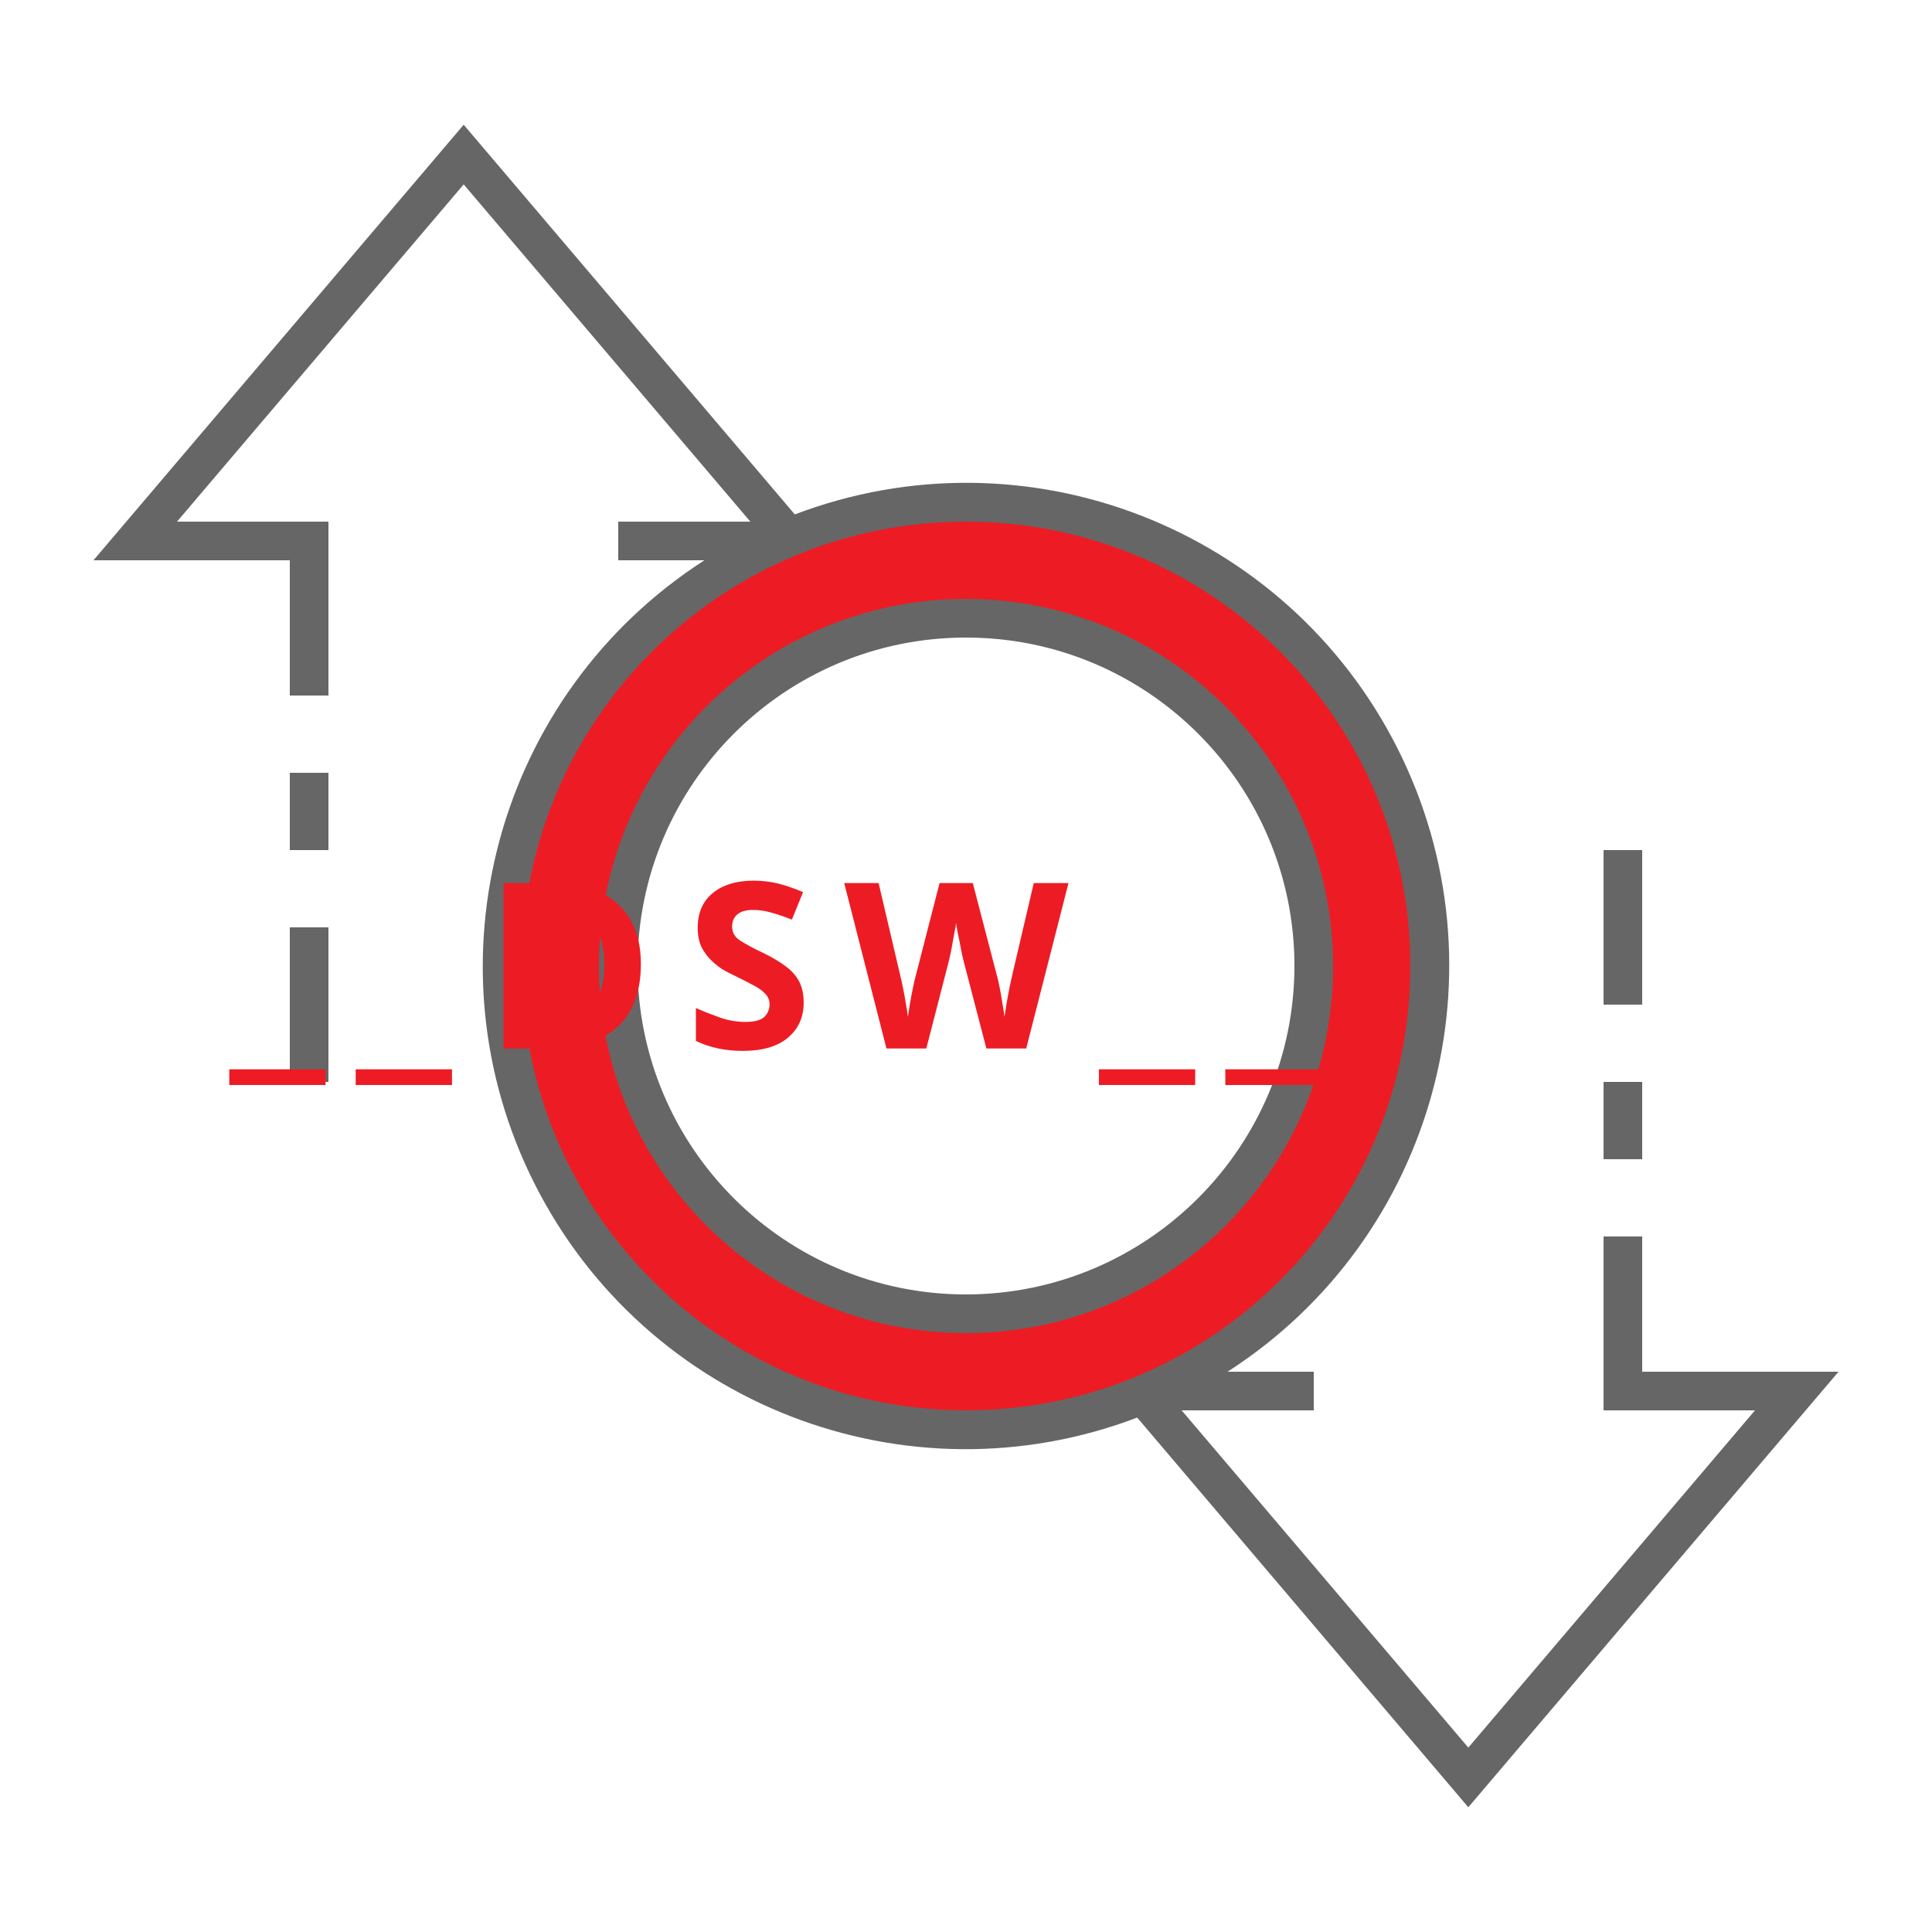
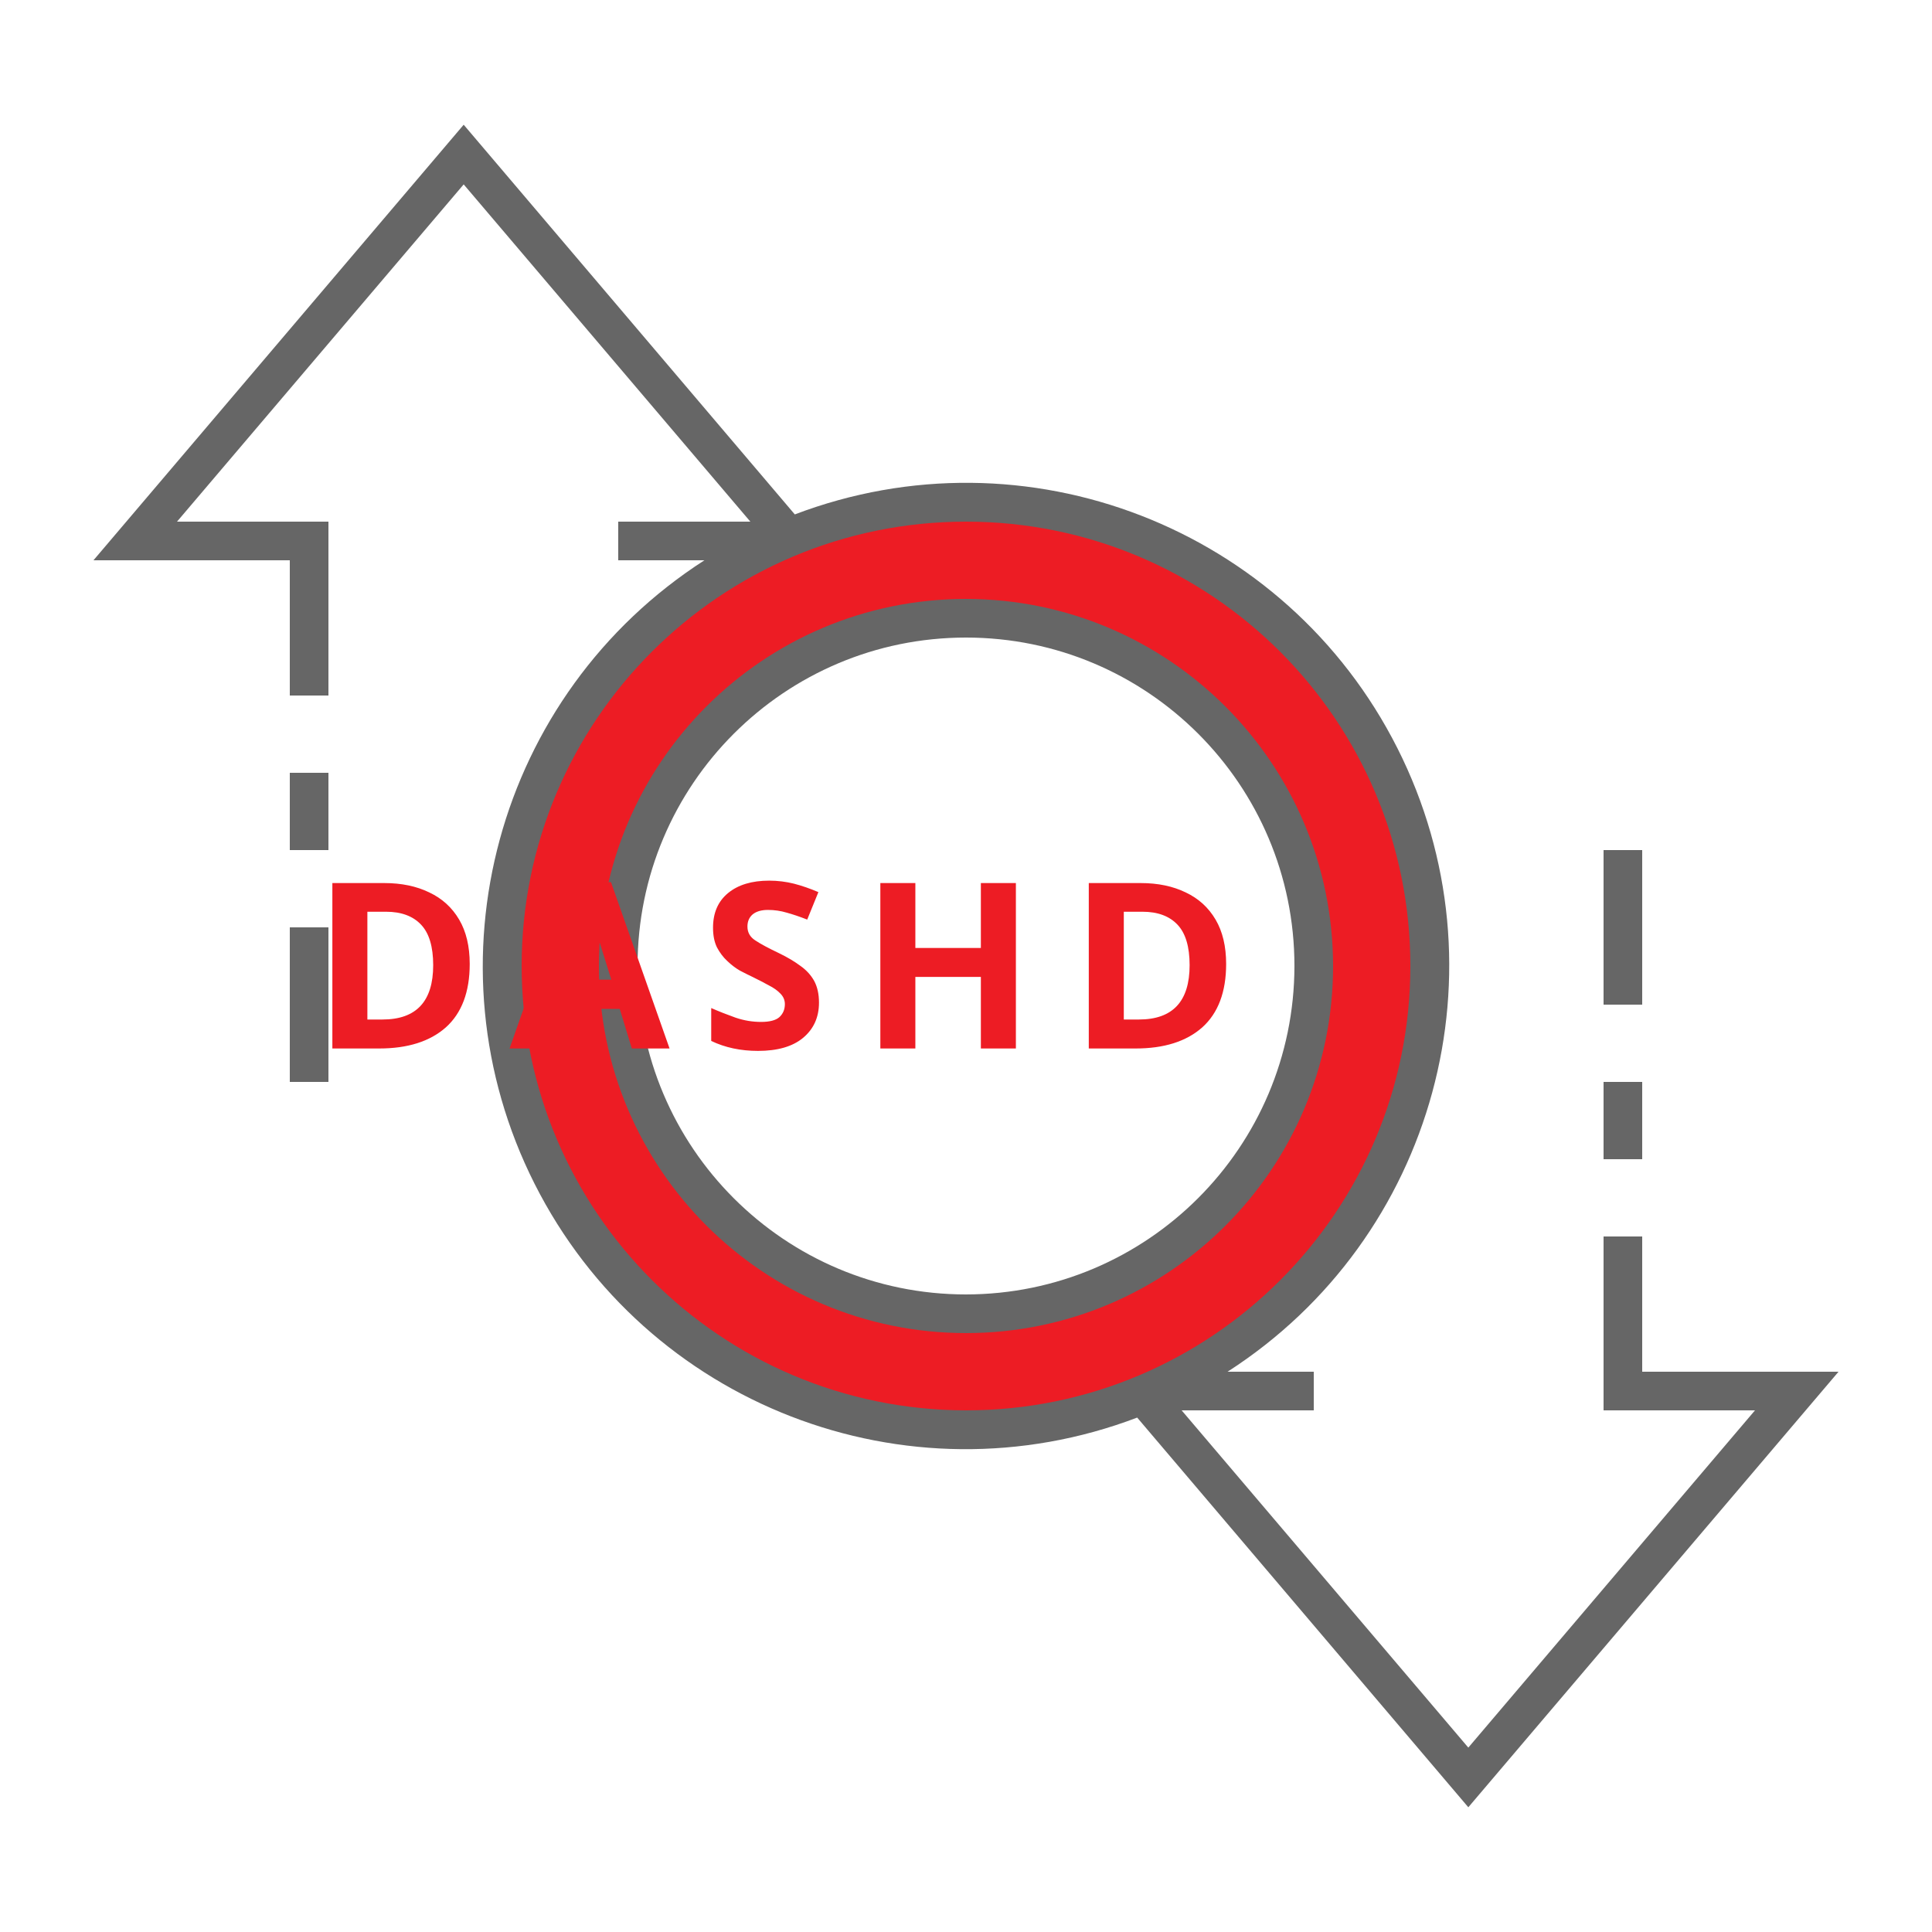
<svg xmlns="http://www.w3.org/2000/svg" id="ic_empty_zpiv" width="100" height="100" viewBox="0 0 100 100" version="1.1">
  <defs id="defs4">
    <style type="text/css" id="style2">
            .cls-1{fill:#d6d6d6}.cls-2{fill:#666}.cls-3{fill:none}
        </style>
    <style id="style2-4">.cls-1{fill:#66f;}</style>
  </defs>
  <g id="Group_9086" data-name="Group 9086">
    <path id="Path_19031" d="M50 26a24 24 0 1 0 24 24 24 24 0 0 0-24-24zm0 42a18 18 0 1 1 18-18 18 18 0 0 1-18 18z" class="cls-1" data-name="Path 19031" style="fill:#ed1c24;fill-opacity:1" />
    <g id="Group_9085" data-name="Group 9085">
      <g id="Group_9083" data-name="Group 9083">
        <path id="Path_19032" d="M50 31a19 19 0 1 0 19 19 19.021 19.021 0 0 0-19-19zm0 36a17 17 0 1 1 17-17 17.019 17.019 0 0 1-17 17z" class="cls-2" data-name="Path 19032" />
        <path id="Rectangle_4749" d="M0 0h2v4H0z" class="cls-2" data-name="Rectangle 4749" transform="translate(83 56)" />
        <path id="Rectangle_4750" d="M0 0h2v8H0z" class="cls-2" data-name="Rectangle 4750" transform="translate(83 44)" />
        <path id="Rectangle_4751" d="M0 0h2v8H0z" class="cls-2" data-name="Rectangle 4751" transform="translate(15 48)" />
        <path id="Rectangle_4752" d="M0 0h2v4H0z" class="cls-2" data-name="Rectangle 4752" transform="translate(15 40)" />
        <path id="Path_19033" d="M95.162 71H85v-7h-2v9h7.838L76 90.456 61.162 73H68v-2h-4.461a24.989 24.989 0 0 0-22.4-44.374L24 6.456 4.838 29H15v7h2v-9H9.162L24 9.544 38.838 27H32v2h4.461a24.989 24.989 0 0 0 22.4 44.374L76 93.544zM27 50a23 23 0 1 1 23 23 23.026 23.026 0 0 1-23-23z" class="cls-2" data-name="Path 19033" />
      </g>
      <text xml:space="preserve" style="font-style:normal;font-variant:normal;font-weight:bold;font-stretch:normal;font-size:12px;line-height:1.25;font-family:sans-serif;-inkscape-font-specification:'sans-serif Bold';text-align:center;text-anchor:middle;opacity:1;fill:#ed1c24;fill-opacity:1;stroke:#ed1c24;stroke-width:0;stroke-miterlimit:4;stroke-dasharray:none;stroke-opacity:1" x="50.256" y="54.271" id="text839">
-         <tspan id="tspan837" x="51.061" y="54.271" style="letter-spacing:1.61px">__DSW__</tspan>
+         <tspan id="tspan837" x="51.061" y="54.271" style="letter-spacing:1.61px">DASHD</tspan>
      </text>
    </g>
  </g>
</svg>
